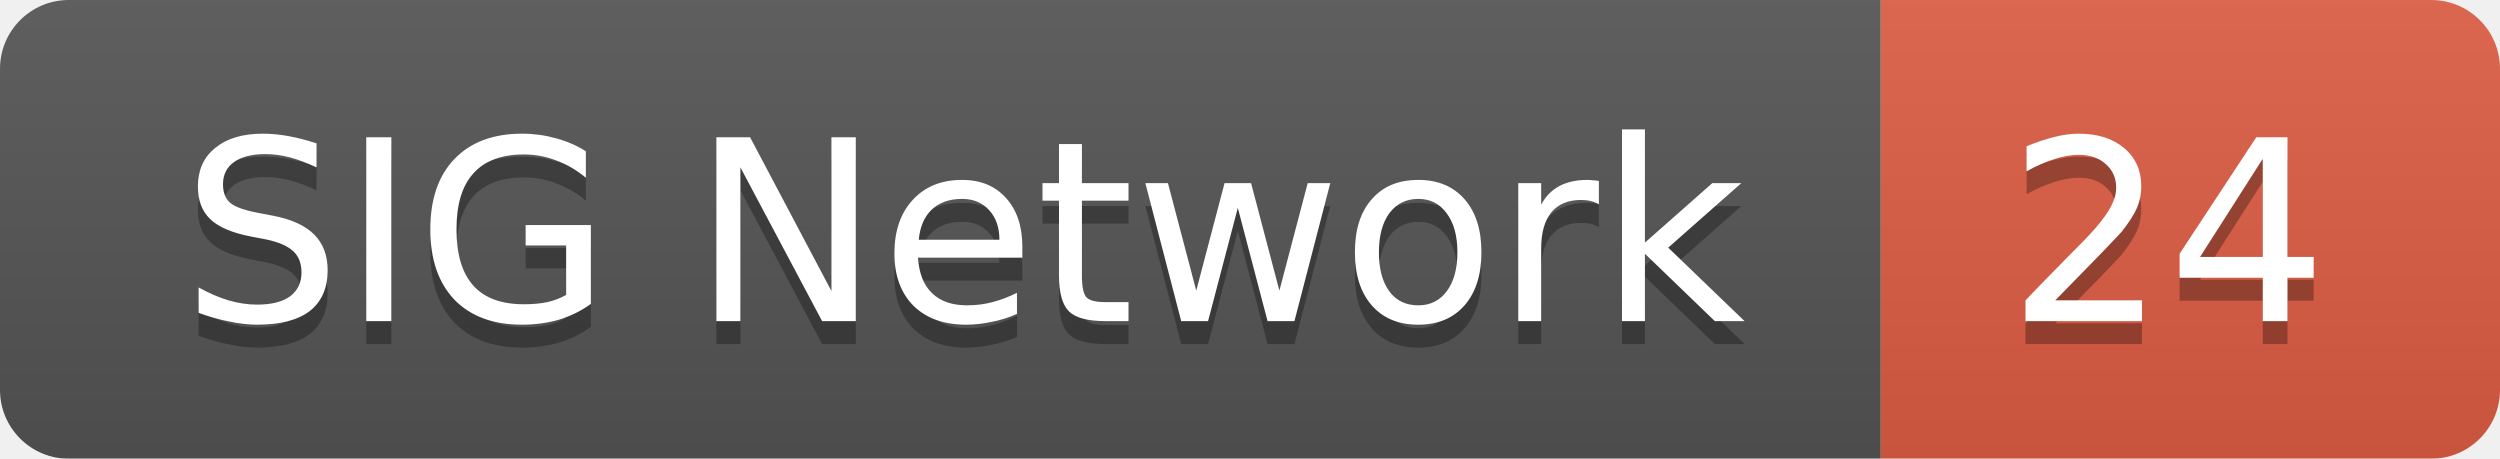
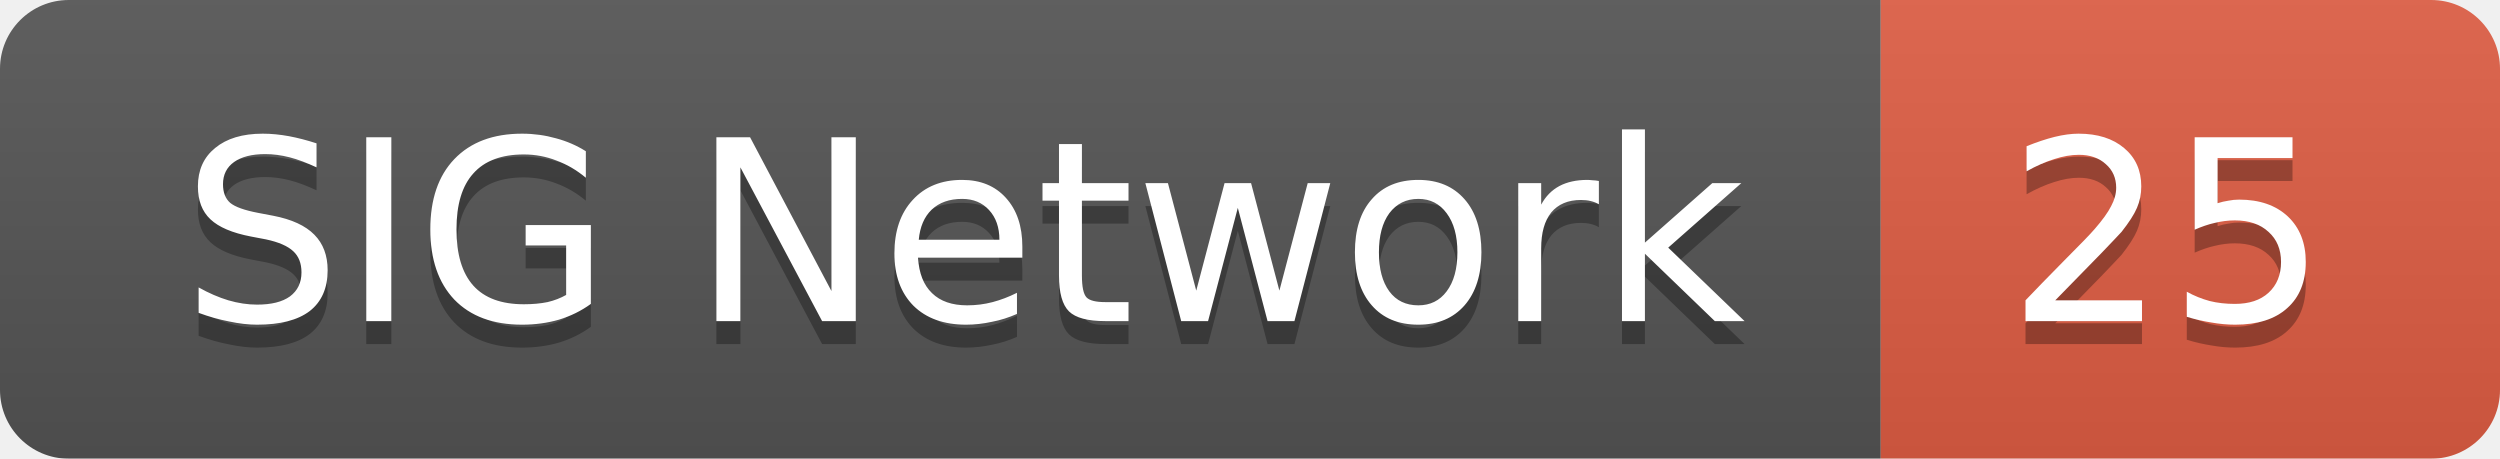
<svg xmlns="http://www.w3.org/2000/svg" width="109" height="20">
  <linearGradient id="smooth" x2="0" y2="100%">
    <stop offset="0" stop-color="#bbb" stop-opacity=".1" />
    <stop offset="1" stop-opacity=".1" />
  </linearGradient>
  <mask id="round">
    <rect width="109" height="20" rx="3" fill="#fff" />
  </mask>
  <g mask="url(#round)">
    <rect width="82" height="20" fill="#555" />
    <rect x="82" width="27" height="20" fill="#e05d44" />
    <rect width="109" height="20" fill="url(#smooth)" />
  </g>
  <g fill="#fff" text-anchor="middle" font-family="DejaVu Sans,Verdana,Geneva,sans-serif" font-size="11">
    <text x="42" y="15" fill="#010101" fill-opacity=".3">SIG Network</text>
    <text x="42" y="14">SIG Network</text>
-     <text x="94.5" y="15" fill="#010101" fill-opacity=".3">24</text>
-     <text x="94.5" y="14">24</text>
+     <text x="94.5" y="15" fill="#010101" fill-opacity=".3">25</text>
+     <text x="94.5" y="14">25</text>
  </g>
</svg>
